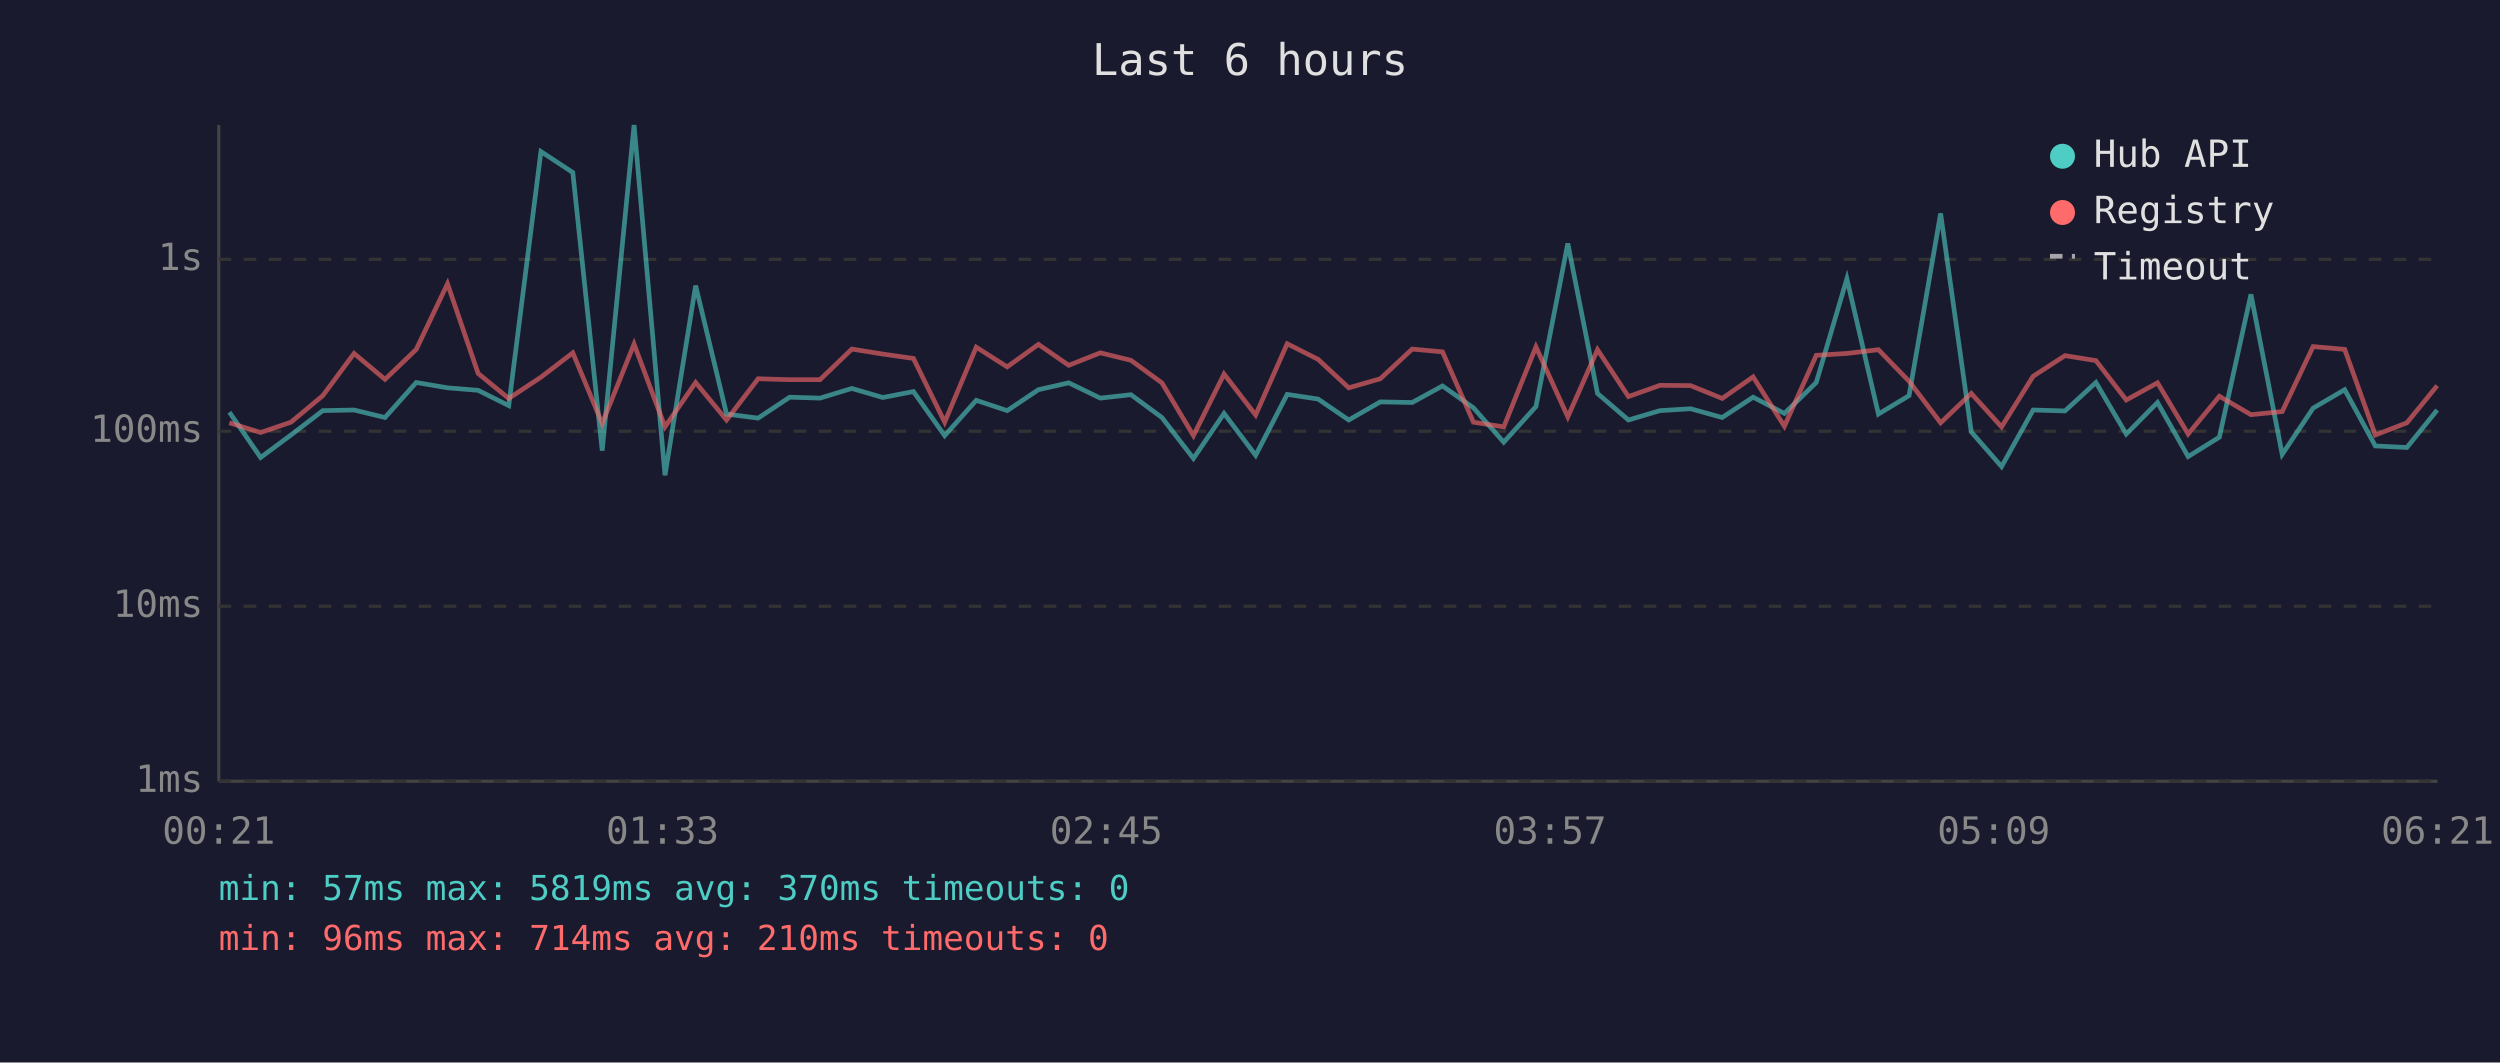
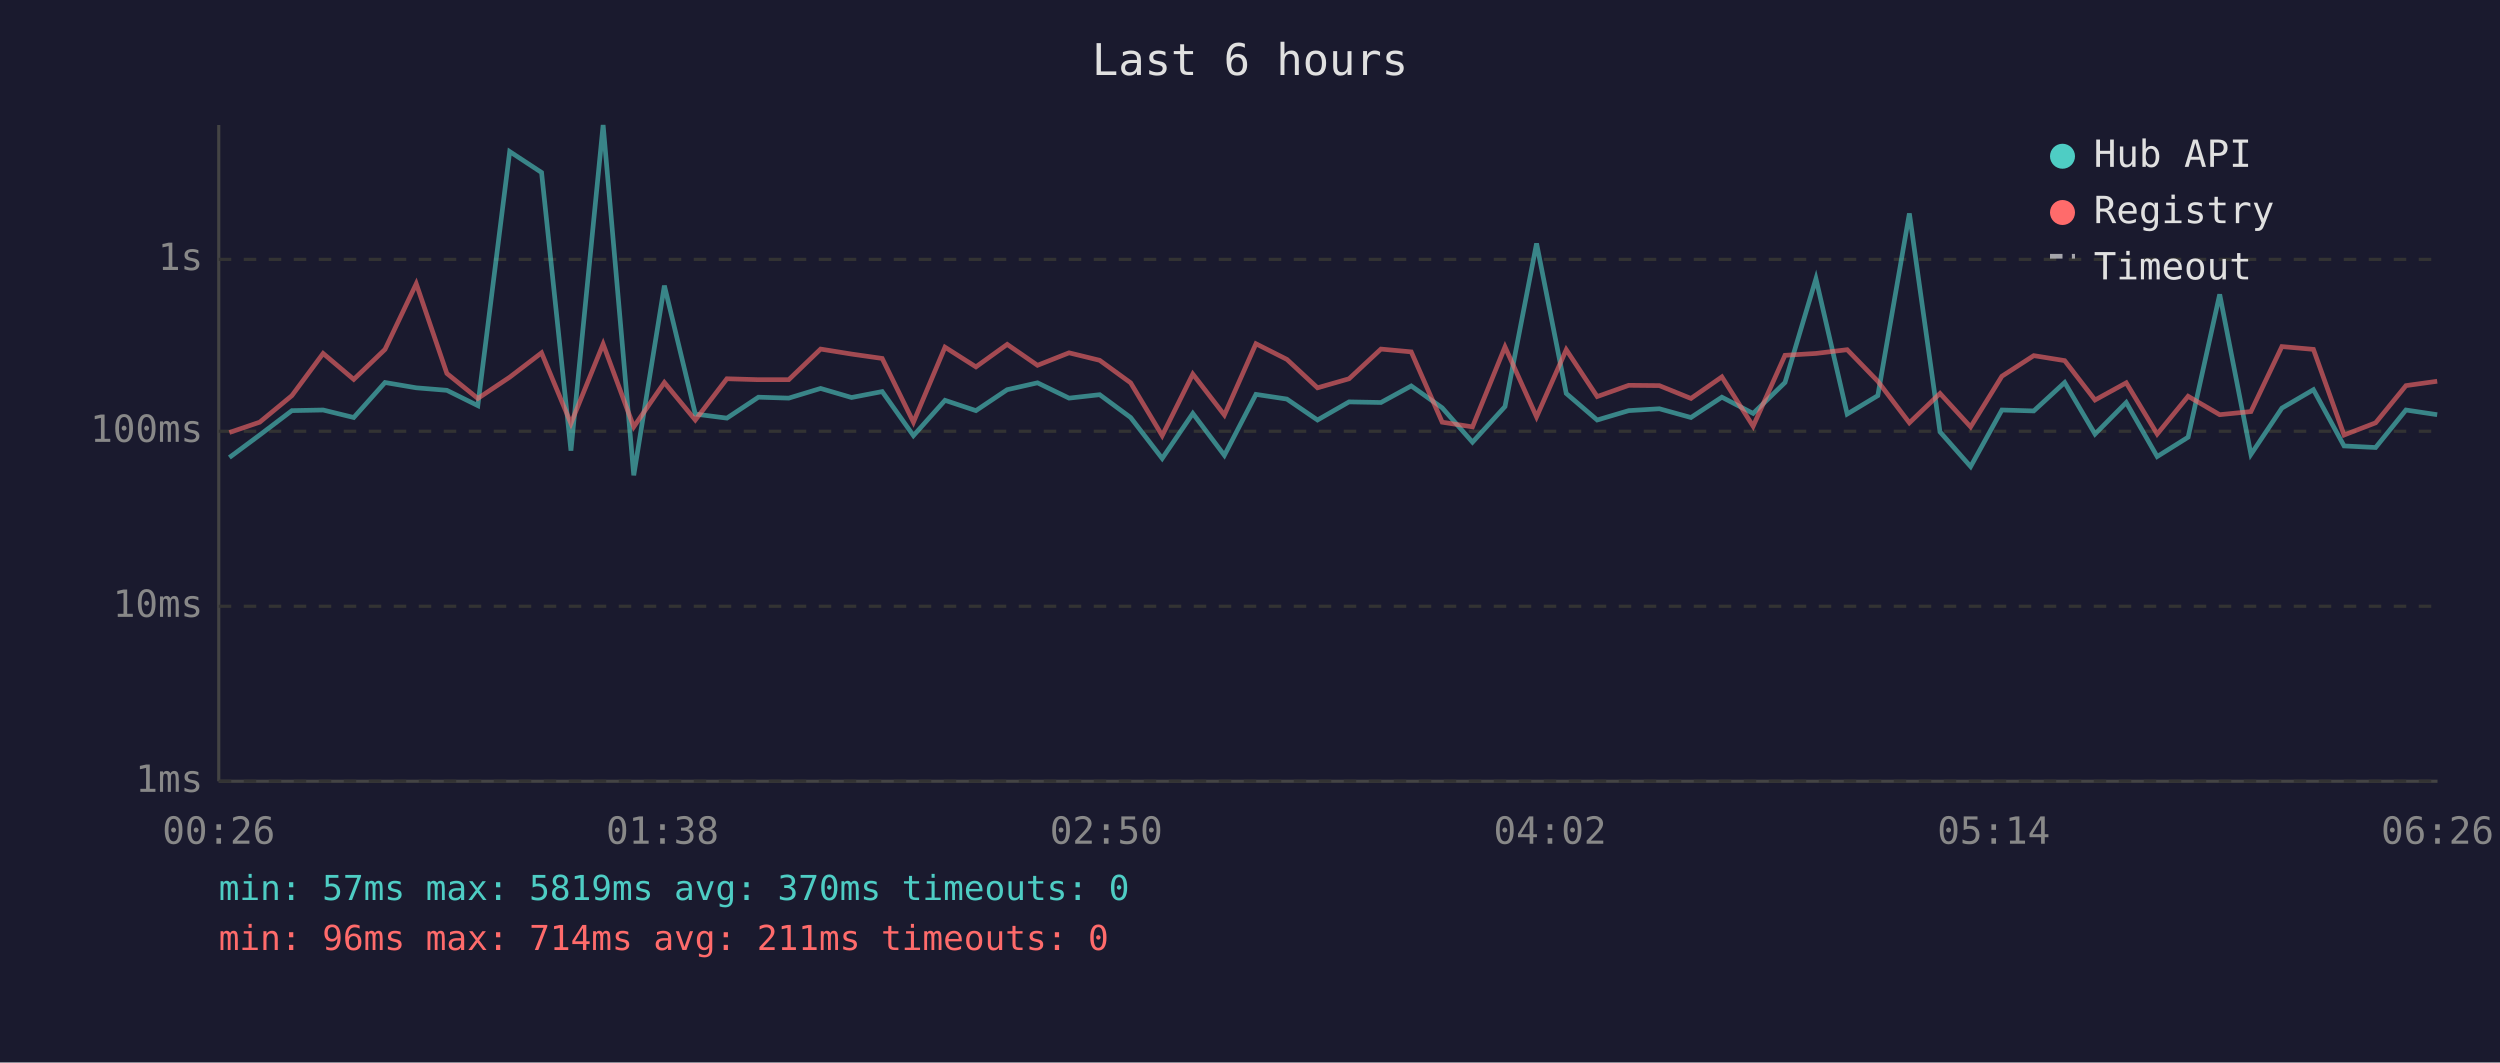
<svg xmlns="http://www.w3.org/2000/svg" viewBox="0 0 800 340" font-family="monospace" font-size="12">
  <rect width="800" height="340" fill="#1a1a2e" />
  <text x="400" y="24" fill="#e0e0e0" font-size="14" text-anchor="middle">Last 6 hours</text>
  <line x1="70" y1="40" x2="70" y2="250" stroke="#444" stroke-width="1" />
  <line x1="70" y1="250" x2="780" y2="250" stroke="#444" stroke-width="1" />
  <line x1="70" y1="250" x2="780" y2="250" stroke="#333" stroke-width="1" stroke-dasharray="4" />
  <text x="65" y="250" fill="#888" text-anchor="end" dominant-baseline="middle">1ms</text>
  <line x1="70" y1="194" x2="780" y2="194" stroke="#333" stroke-width="1" stroke-dasharray="4" />
  <text x="65" y="194" fill="#888" text-anchor="end" dominant-baseline="middle">10ms</text>
  <line x1="70" y1="138" x2="780" y2="138" stroke="#333" stroke-width="1" stroke-dasharray="4" />
  <text x="65" y="138" fill="#888" text-anchor="end" dominant-baseline="middle">100ms</text>
  <line x1="70" y1="83" x2="780" y2="83" stroke="#333" stroke-width="1" stroke-dasharray="4" />
  <text x="65" y="83" fill="#888" text-anchor="end" dominant-baseline="middle">1s</text>
-   <text x="70" y="270" fill="#888" text-anchor="middle">00:21</text>
-   <text x="212" y="270" fill="#888" text-anchor="middle">01:33</text>
-   <text x="354" y="270" fill="#888" text-anchor="middle">02:45</text>
-   <text x="496" y="270" fill="#888" text-anchor="middle">03:57</text>
-   <text x="638" y="270" fill="#888" text-anchor="middle">05:09</text>
-   <text x="780" y="270" fill="#888" text-anchor="middle">06:21</text>
-   <polyline points="73.4,131.9 83.4,146.4 93.1,139.2 103.3,131.4 113.3,131.2 123.2,133.6 133.2,122.4 143.2,124.1 153.0,124.9 162.8,129.8 173.1,48.5 183.3,55.2 192.7,144.2 202.9,40.0 212.8,152.1 222.6,91.4 232.5,132.5 242.6,133.8 252.7,127.1 262.4,127.4 272.6,124.3 282.5,127.2 292.3,125.3 302.3,139.4 312.4,128.1 322.3,131.4 332.3,124.7 342.0,122.5 352.1,127.4 361.9,126.3 371.8,133.6 381.9,146.7 391.7,132.3 401.8,145.7 411.9,126.2 421.8,127.7 431.6,134.4 441.7,128.6 451.9,128.8 461.6,123.5 471.5,130.5 481.2,141.5 491.5,130.1 501.7,77.9 511.2,125.9 521.1,134.4 531.2,131.4 541.0,130.8 551.1,133.6 561.0,127.1 571.0,132.3 581.2,122.4 591.0,89.2 601.1,132.5 610.9,126.6 621.0,68.3 630.8,138.2 640.5,149.3 650.6,131.2 660.8,131.5 670.7,122.4 680.4,138.9 690.4,128.8 700.2,146.1 710.2,139.9 720.3,94.2 730.3,145.4 740.2,130.6 750.3,124.7 760.1,142.7 770.2,143.2 779.9,131.2" fill="none" stroke="#4ecdc4" stroke-width="1.5" opacity="0.6" />
-   <polyline points="73.4,135.3 83.4,138.4 93.1,135.1 103.3,126.6 113.3,113.1 123.2,121.4 133.2,111.8 143.2,90.8 153.0,119.5 162.8,127.5 173.1,120.7 183.3,112.9 192.7,135.5 202.9,110.1 212.8,136.6 222.6,122.4 232.5,134.4 242.6,121.2 252.7,121.5 262.4,121.5 272.6,111.7 282.5,113.3 292.3,114.7 302.3,135.1 312.4,111.1 322.3,117.4 332.3,110.2 342.0,116.9 352.1,112.9 361.9,115.3 371.8,122.5 381.9,139.4 391.7,119.7 401.8,132.8 411.9,110.0 421.8,115.0 431.6,124.1 441.7,121.2 451.9,111.7 461.6,112.6 471.5,135.1 481.2,136.6 491.5,111.0 501.7,133.4 511.2,111.9 521.1,126.9 531.2,123.3 541.0,123.4 551.1,127.5 561.0,120.6 571.0,136.4 581.2,113.7 591.0,113.1 601.1,111.9 610.9,122.0 621.0,135.3 630.8,125.9 640.5,136.6 650.6,120.4 660.8,113.8 670.7,115.4 680.4,128.0 690.4,122.5 700.2,138.9 710.2,126.8 720.3,132.7 730.3,131.7 740.2,110.9 750.3,111.8 760.1,139.2 770.2,135.3 779.9,123.4" fill="none" stroke="#ff6b6b" stroke-width="1.5" opacity="0.6" />
+   <text x="70" y="270" fill="#888" text-anchor="middle">00:26</text>
+   <text x="212" y="270" fill="#888" text-anchor="middle">01:38</text>
+   <text x="354" y="270" fill="#888" text-anchor="middle">02:50</text>
+   <text x="496" y="270" fill="#888" text-anchor="middle">04:02</text>
+   <text x="638" y="270" fill="#888" text-anchor="middle">05:14</text>
+   <text x="780" y="270" fill="#888" text-anchor="middle">06:26</text>
+   <polyline points="73.4,146.4 83.1,139.2 93.4,131.4 103.4,131.2 113.2,133.6 123.2,122.4 133.2,124.1 143.0,124.9 152.9,129.8 163.1,48.5 173.3,55.2 182.7,144.2 193.0,40.0 202.8,152.1 212.6,91.4 222.5,132.5 232.6,133.8 242.7,127.1 252.4,127.4 262.6,124.3 272.5,127.2 282.3,125.3 292.3,139.4 302.4,128.1 312.3,131.4 322.3,124.7 332.0,122.5 342.1,127.4 351.9,126.3 361.8,133.6 371.9,146.7 381.7,132.3 391.8,145.7 401.9,126.2 411.8,127.7 421.6,134.4 431.7,128.6 441.9,128.8 451.6,123.5 461.5,130.5 471.2,141.5 481.6,130.1 491.7,77.9 501.2,125.9 511.1,134.4 521.2,131.4 531.0,130.8 541.1,133.6 551.0,127.1 561.0,132.3 571.2,122.4 581.1,89.2 591.1,132.5 600.9,126.6 611.0,68.3 620.8,138.2 630.6,149.3 640.6,131.2 650.8,131.5 660.7,122.4 670.4,138.9 680.4,128.8 690.3,146.1 700.2,139.9 710.3,94.2 720.3,145.4 730.2,130.6 740.3,124.7 750.1,142.7 760.2,143.2 769.9,131.2 779.9,132.7" fill="none" stroke="#4ecdc4" stroke-width="1.5" opacity="0.6" />
+   <polyline points="73.4,138.4 83.1,135.1 93.4,126.6 103.4,113.1 113.2,121.4 123.2,111.8 133.2,90.8 143.0,119.5 152.9,127.5 163.1,120.7 173.3,112.9 182.7,135.5 193.0,110.1 202.8,136.6 212.6,122.4 222.5,134.4 232.6,121.2 242.7,121.5 252.4,121.5 262.6,111.7 272.5,113.3 282.3,114.7 292.3,135.1 302.4,111.1 312.3,117.4 322.3,110.2 332.0,116.9 342.1,112.9 351.9,115.3 361.8,122.5 371.9,139.4 381.7,119.7 391.8,132.8 401.9,110.0 411.8,115.0 421.6,124.1 431.7,121.2 441.9,111.7 451.6,112.6 461.5,135.1 471.2,136.6 481.6,111.0 491.7,133.4 501.2,111.9 511.1,126.9 521.2,123.3 531.0,123.4 541.1,127.5 551.0,120.6 561.0,136.4 571.2,113.7 581.1,113.1 591.1,111.9 600.9,122.0 611.0,135.3 620.8,125.9 630.6,136.6 640.6,120.4 650.8,113.8 660.7,115.4 670.4,128.0 680.4,122.5 690.3,138.9 700.2,126.8 710.3,132.7 720.3,131.7 730.2,110.9 740.3,111.8 750.1,139.2 760.2,135.3 769.9,123.4 779.9,122.0" fill="none" stroke="#ff6b6b" stroke-width="1.5" opacity="0.6" />
  <circle cx="660" cy="50" r="4" fill="#4ecdc4" />
  <text x="670" y="50" fill="#e0e0e0" dominant-baseline="middle">Hub API</text>
  <circle cx="660" cy="68" r="4" fill="#ff6b6b" />
  <text x="670" y="68" fill="#e0e0e0" dominant-baseline="middle">Registry</text>
  <line x1="656" y1="82" x2="664" y2="82" stroke="#e0e0e0" stroke-width="1.5" stroke-dasharray="4,3" opacity="0.7" />
  <text x="670" y="86" fill="#e0e0e0" dominant-baseline="middle">Timeout</text>
  <text x="70" y="288" fill="#4ecdc4" font-size="11">min: 57ms  max: 5819ms  avg: 370ms  timeouts: 0</text>
-   <text x="70" y="304" fill="#ff6b6b" font-size="11">min: 96ms  max: 714ms  avg: 210ms  timeouts: 0</text>
+   <text x="70" y="304" fill="#ff6b6b" font-size="11">min: 96ms  max: 714ms  avg: 211ms  timeouts: 0</text>
</svg>
